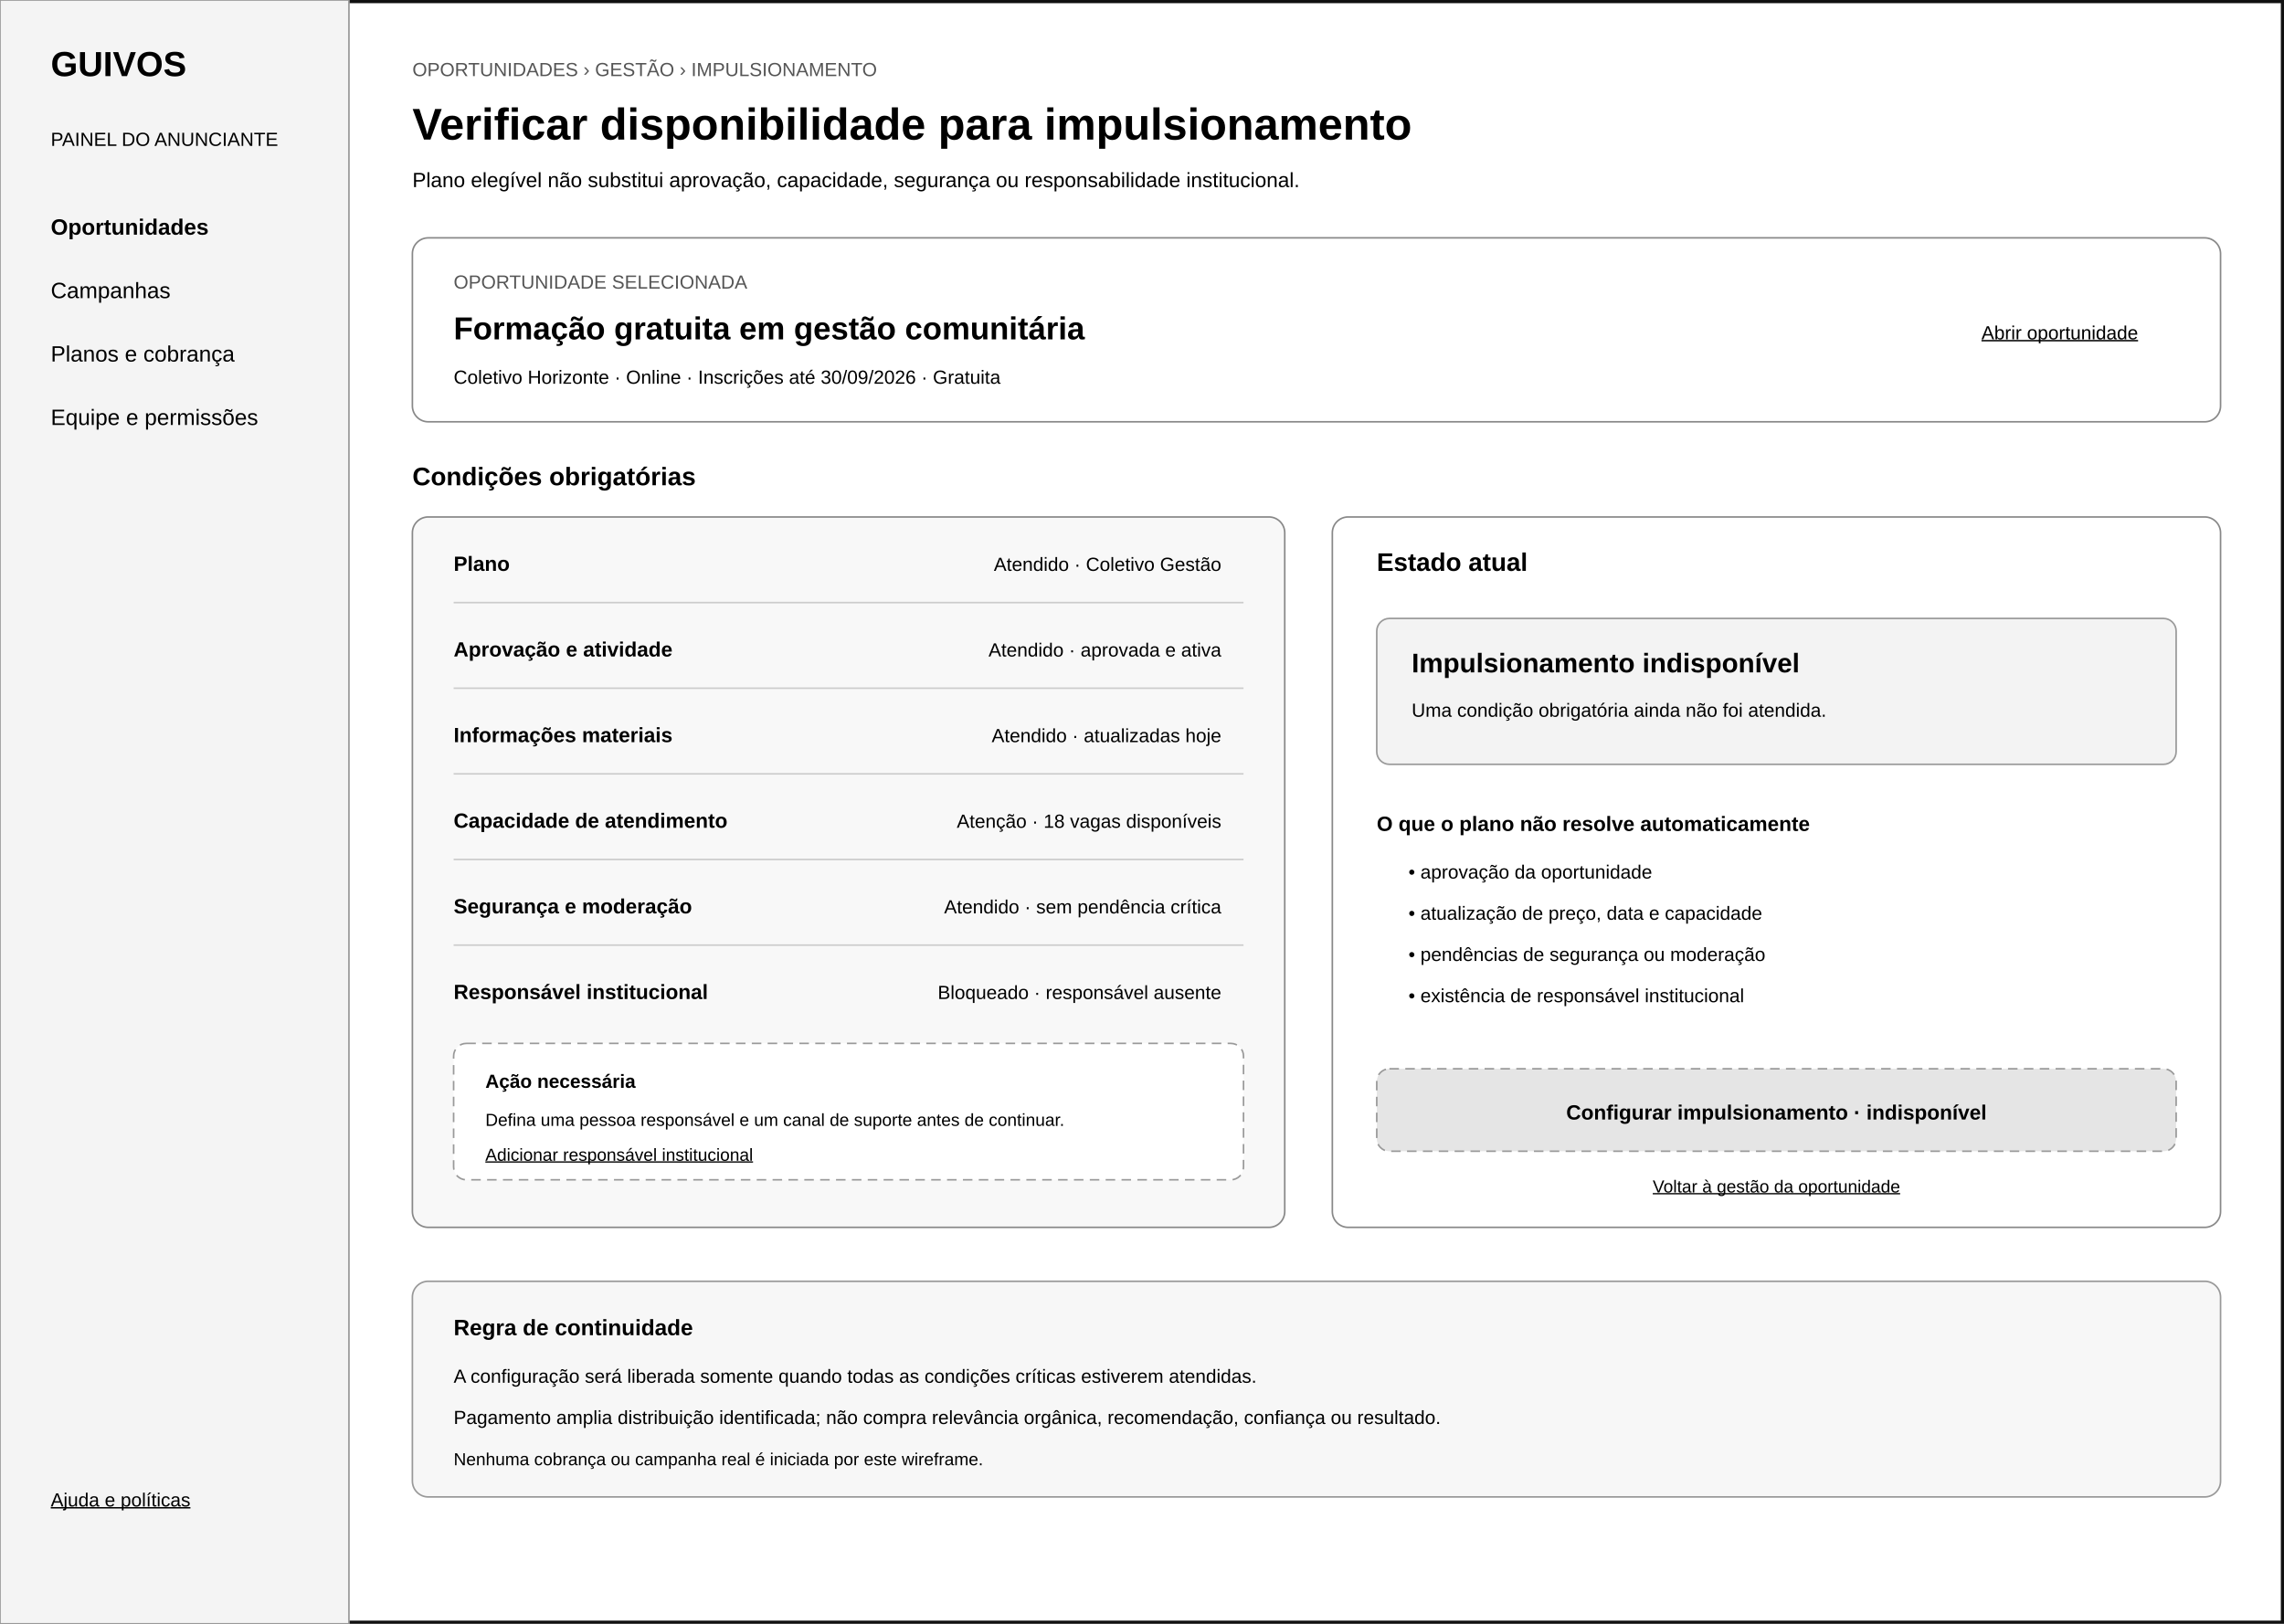
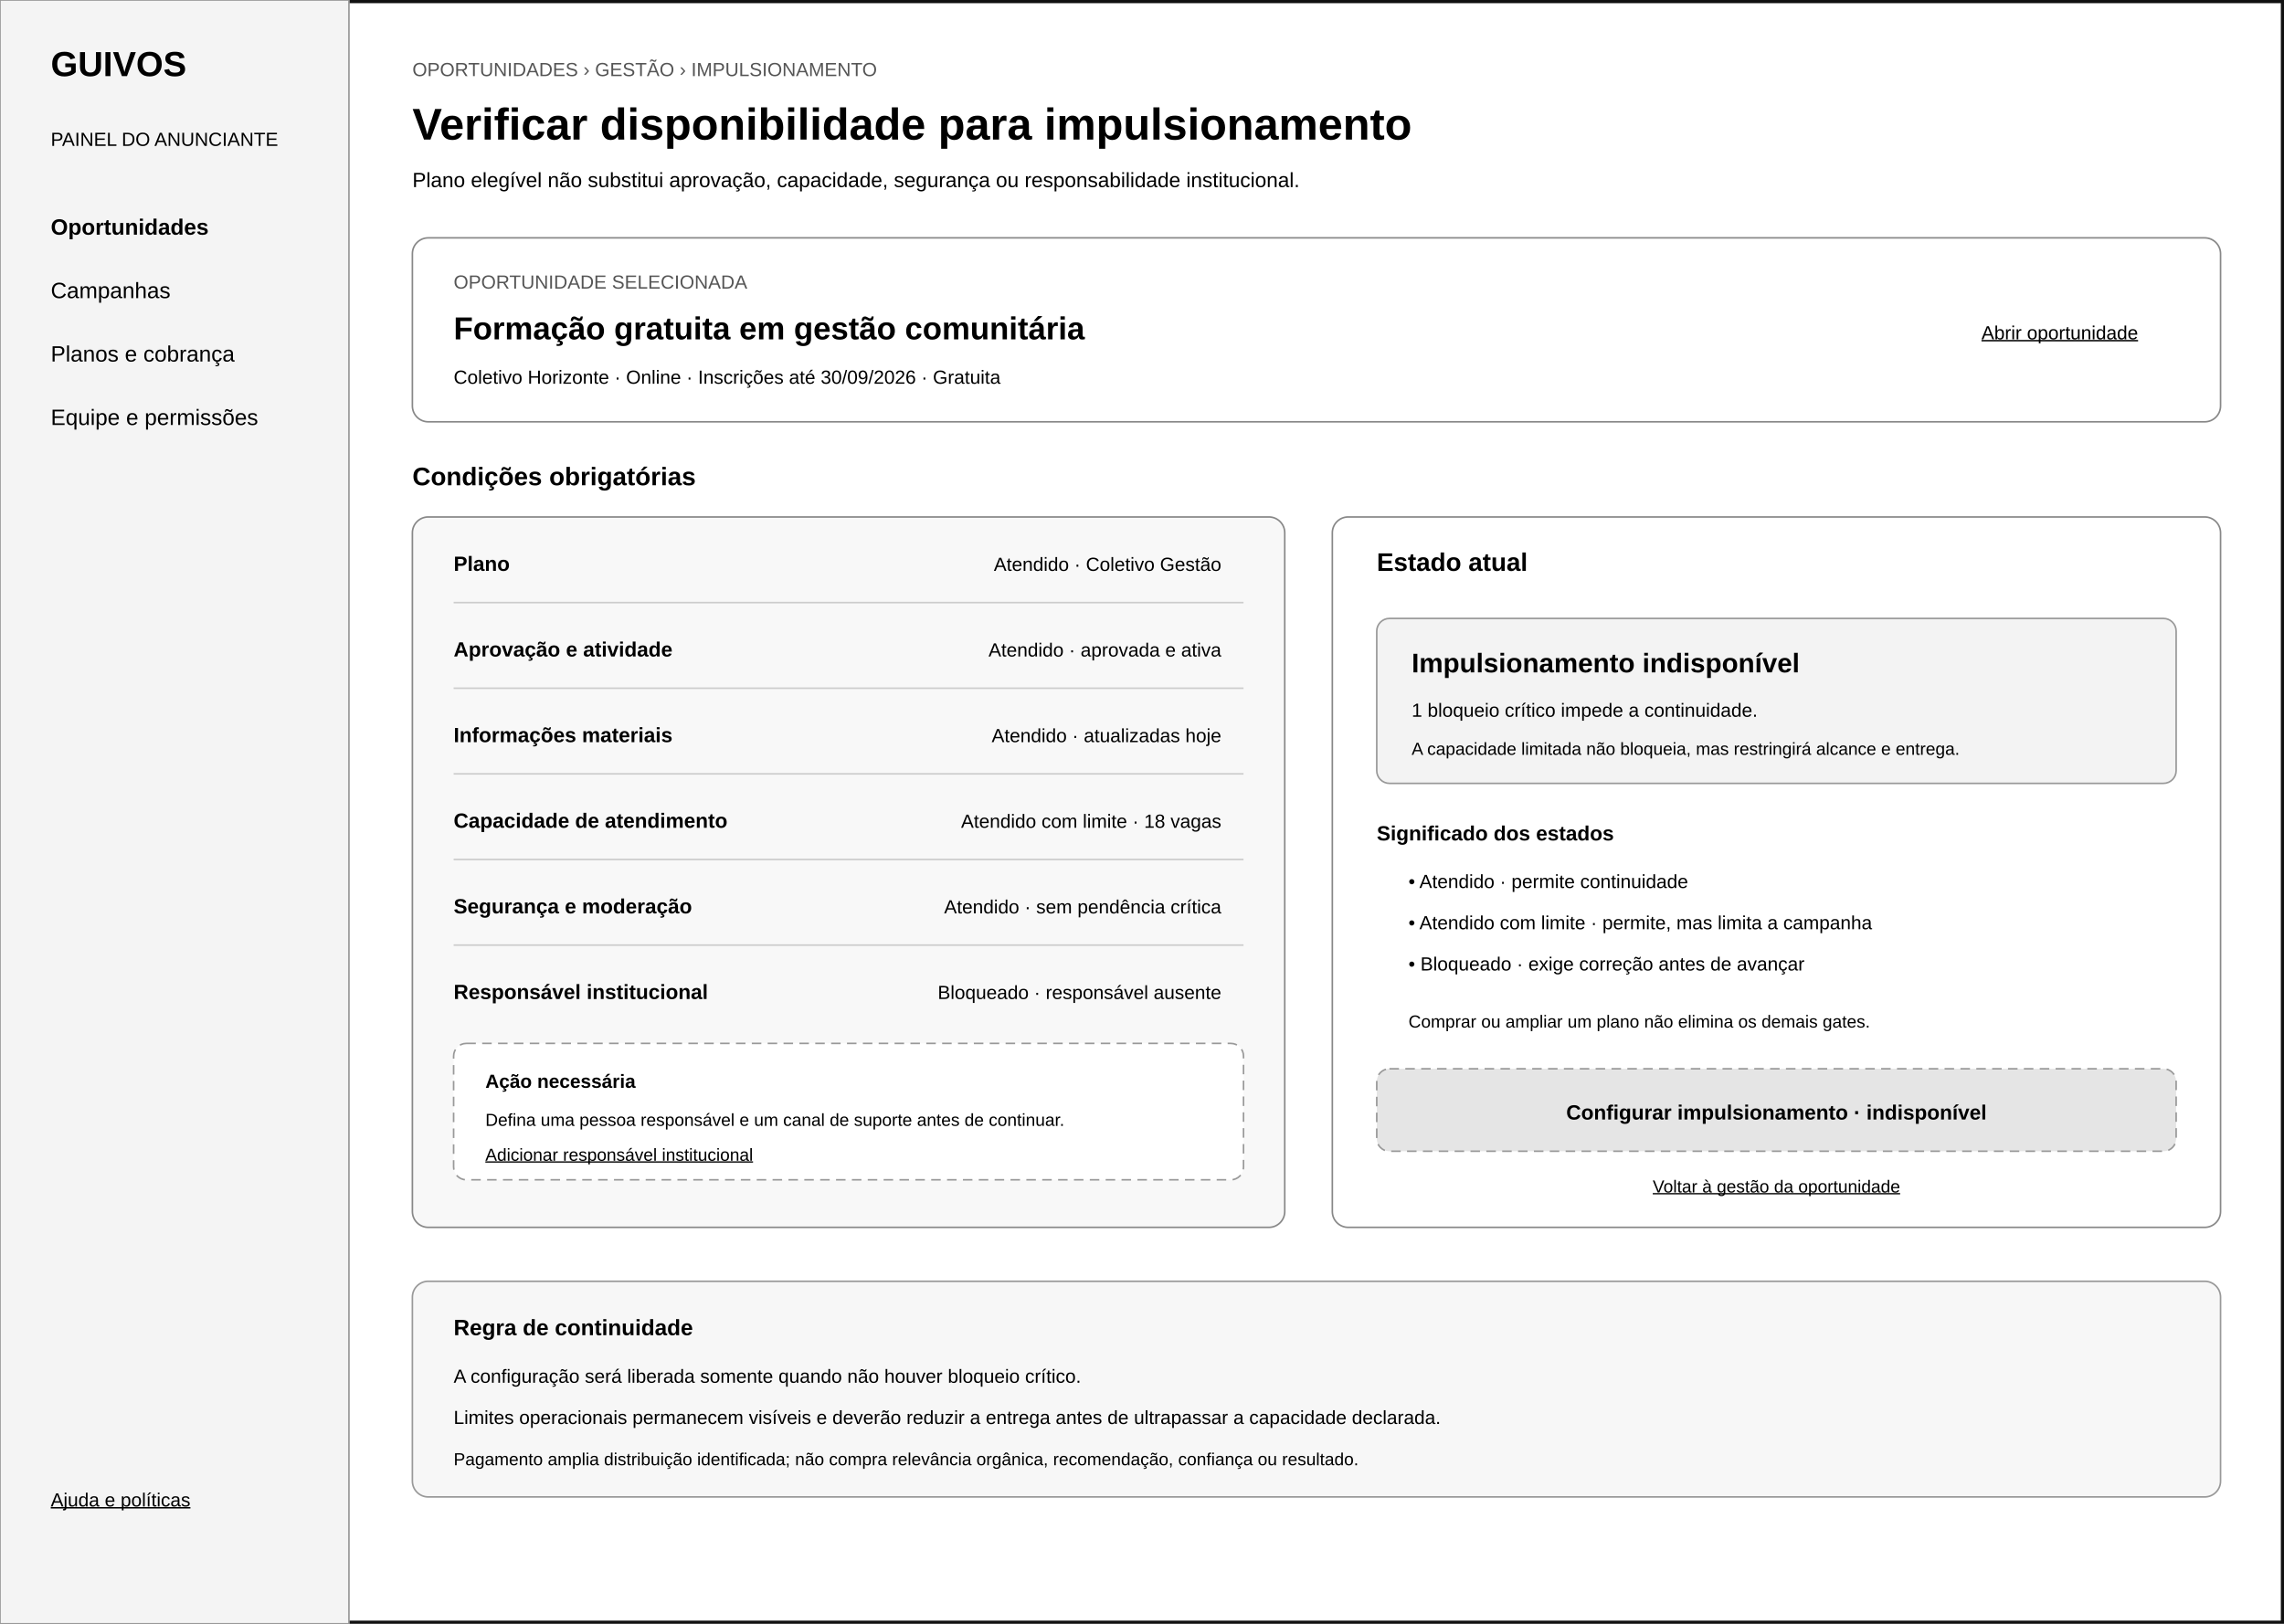
<svg xmlns="http://www.w3.org/2000/svg" width="1440" height="1024" viewBox="0 0 1440 1024" role="img" aria-labelledby="title desc">
  <rect width="1440" height="1024" fill="#ffffff" />
  <rect x="1" y="1" width="1438" height="1022" fill="none" stroke="#111111" stroke-width="2" />
  <rect x="0" y="0" width="220" height="1024" fill="#f4f4f4" stroke="#999999" />
  <text x="32" y="48" font-family="Arial, sans-serif" font-size="22" font-weight="700">GUIVOS</text>
  <text x="32" y="92" font-family="Arial, sans-serif" font-size="12">PAINEL DO ANUNCIANTE</text>
  <text x="32" y="148" font-family="Arial, sans-serif" font-size="14" font-weight="700">Oportunidades</text>
  <text x="32" y="188" font-family="Arial, sans-serif" font-size="14">Campanhas</text>
  <text x="32" y="228" font-family="Arial, sans-serif" font-size="14">Planos e cobrança</text>
  <text x="32" y="268" font-family="Arial, sans-serif" font-size="14">Equipe e permissões</text>
  <text x="32" y="950" font-family="Arial, sans-serif" font-size="12" text-decoration="underline">Ajuda e políticas</text>
  <text x="260" y="48" font-family="Arial, sans-serif" font-size="12" fill="#555555">OPORTUNIDADES › GESTÃO › IMPULSIONAMENTO</text>
  <text x="260" y="88" font-family="Arial, sans-serif" font-size="28" font-weight="700">Verificar disponibilidade para impulsionamento</text>
  <text x="260" y="118" font-family="Arial, sans-serif" font-size="13">Plano elegível não substitui aprovação, capacidade, segurança ou responsabilidade institucional.</text>
  <rect x="260" y="150" width="1140" height="116" rx="10" fill="#ffffff" stroke="#888888" />
  <text x="286" y="182" font-family="Arial, sans-serif" font-size="12" fill="#555555">OPORTUNIDADE SELECIONADA</text>
  <text x="286" y="214" font-family="Arial, sans-serif" font-size="20" font-weight="700">Formação gratuita em gestão comunitária</text>
  <text x="286" y="242" font-family="Arial, sans-serif" font-size="12">Coletivo Horizonte · Online · Inscrições até 30/09/2026 · Gratuita</text>
  <text x="1348" y="214" text-anchor="end" font-family="Arial, sans-serif" font-size="12" text-decoration="underline">Abrir oportunidade</text>
  <text x="260" y="306" font-family="Arial, sans-serif" font-size="16" font-weight="700">Condições obrigatórias</text>
  <rect x="260" y="326" width="550" height="448" rx="10" fill="#f8f8f8" stroke="#888888" />
  <text x="286" y="360" font-family="Arial, sans-serif" font-size="13" font-weight="700">Plano</text>
  <text x="770" y="360" text-anchor="end" font-family="Arial, sans-serif" font-size="12">Atendido · Coletivo Gestão</text>
  <line x1="286" y1="380" x2="784" y2="380" stroke="#cccccc" />
  <text x="286" y="414" font-family="Arial, sans-serif" font-size="13" font-weight="700">Aprovação e atividade</text>
  <text x="770" y="414" text-anchor="end" font-family="Arial, sans-serif" font-size="12">Atendido · aprovada e ativa</text>
  <line x1="286" y1="434" x2="784" y2="434" stroke="#cccccc" />
  <text x="286" y="468" font-family="Arial, sans-serif" font-size="13" font-weight="700">Informações materiais</text>
  <text x="770" y="468" text-anchor="end" font-family="Arial, sans-serif" font-size="12">Atendido · atualizadas hoje</text>
  <line x1="286" y1="488" x2="784" y2="488" stroke="#cccccc" />
  <text x="286" y="522" font-family="Arial, sans-serif" font-size="13" font-weight="700">Capacidade de atendimento</text>
-   <text x="770" y="522" text-anchor="end" font-family="Arial, sans-serif" font-size="12">Atenção · 18 vagas disponíveis</text>
+   <text x="770" y="522" text-anchor="end" font-family="Arial, sans-serif" font-size="12">Atendido com limite · 18 vagas</text>
  <line x1="286" y1="542" x2="784" y2="542" stroke="#cccccc" />
  <text x="286" y="576" font-family="Arial, sans-serif" font-size="13" font-weight="700">Segurança e moderação</text>
  <text x="770" y="576" text-anchor="end" font-family="Arial, sans-serif" font-size="12">Atendido · sem pendência crítica</text>
  <line x1="286" y1="596" x2="784" y2="596" stroke="#cccccc" />
  <text x="286" y="630" font-family="Arial, sans-serif" font-size="13" font-weight="700">Responsável institucional</text>
  <text x="770" y="630" text-anchor="end" font-family="Arial, sans-serif" font-size="12">Bloqueado · responsável ausente</text>
  <rect x="286" y="658" width="498" height="86" rx="8" fill="#ffffff" stroke="#999999" stroke-dasharray="6 4" />
  <text x="306" y="686" font-family="Arial, sans-serif" font-size="12" font-weight="700">Ação necessária</text>
  <text x="306" y="710" font-family="Arial, sans-serif" font-size="11">Defina uma pessoa responsável e um canal de suporte antes de continuar.</text>
  <text x="306" y="732" font-family="Arial, sans-serif" font-size="11" text-decoration="underline">Adicionar responsável institucional</text>
  <rect x="840" y="326" width="560" height="448" rx="10" fill="#ffffff" stroke="#888888" />
  <text x="868" y="360" font-family="Arial, sans-serif" font-size="16" font-weight="700">Estado atual</text>
-   <rect x="868" y="390" width="504" height="92" rx="8" fill="#f3f3f3" stroke="#999999" />
+   <rect x="868" y="390" width="504" height="104" rx="8" fill="#f3f3f3" stroke="#999999" />
  <text x="890" y="424" font-family="Arial, sans-serif" font-size="17" font-weight="700">Impulsionamento indisponível</text>
-   <text x="890" y="452" font-family="Arial, sans-serif" font-size="12">Uma condição obrigatória ainda não foi atendida.</text>
-   <text x="868" y="524" font-family="Arial, sans-serif" font-size="13" font-weight="700">O que o plano não resolve automaticamente</text>
-   <text x="888" y="554" font-family="Arial, sans-serif" font-size="12">• aprovação da oportunidade</text>
-   <text x="888" y="580" font-family="Arial, sans-serif" font-size="12">• atualização de preço, data e capacidade</text>
-   <text x="888" y="606" font-family="Arial, sans-serif" font-size="12">• pendências de segurança ou moderação</text>
-   <text x="888" y="632" font-family="Arial, sans-serif" font-size="12">• existência de responsável institucional</text>
+   <text x="890" y="452" font-family="Arial, sans-serif" font-size="12">1 bloqueio crítico impede a continuidade.</text>
+   <text x="890" y="476" font-family="Arial, sans-serif" font-size="11">A capacidade limitada não bloqueia, mas restringirá alcance e entrega.</text>
+   <text x="868" y="530" font-family="Arial, sans-serif" font-size="13" font-weight="700">Significado dos estados</text>
+   <text x="888" y="560" font-family="Arial, sans-serif" font-size="12">• Atendido · permite continuidade</text>
+   <text x="888" y="586" font-family="Arial, sans-serif" font-size="12">• Atendido com limite · permite, mas limita a campanha</text>
+   <text x="888" y="612" font-family="Arial, sans-serif" font-size="12">• Bloqueado · exige correção antes de avançar</text>
+   <text x="888" y="648" font-family="Arial, sans-serif" font-size="11">Comprar ou ampliar um plano não elimina os demais gates.</text>
  <rect x="868" y="674" width="504" height="52" rx="8" fill="#e5e5e5" stroke="#999999" stroke-dasharray="6 4" />
  <text x="1120" y="706" text-anchor="middle" font-family="Arial, sans-serif" font-size="13" font-weight="700">Configurar impulsionamento · indisponível</text>
  <text x="1120" y="752" text-anchor="middle" font-family="Arial, sans-serif" font-size="11" text-decoration="underline">Voltar à gestão da oportunidade</text>
  <rect x="260" y="808" width="1140" height="136" rx="10" fill="#f7f7f7" stroke="#999999" />
  <text x="286" y="842" font-family="Arial, sans-serif" font-size="14" font-weight="700">Regra de continuidade</text>
-   <text x="286" y="872" font-family="Arial, sans-serif" font-size="12">A configuração será liberada somente quando todas as condições críticas estiverem atendidas.</text>
-   <text x="286" y="898" font-family="Arial, sans-serif" font-size="12">Pagamento amplia distribuição identificada; não compra relevância orgânica, recomendação, confiança ou resultado.</text>
-   <text x="286" y="924" font-family="Arial, sans-serif" font-size="11">Nenhuma cobrança ou campanha real é iniciada por este wireframe.</text>
+   <text x="286" y="872" font-family="Arial, sans-serif" font-size="12">A configuração será liberada somente quando não houver bloqueio crítico.</text>
+   <text x="286" y="898" font-family="Arial, sans-serif" font-size="12">Limites operacionais permanecem visíveis e deverão reduzir a entrega antes de ultrapassar a capacidade declarada.</text>
+   <text x="286" y="924" font-family="Arial, sans-serif" font-size="11">Pagamento amplia distribuição identificada; não compra relevância orgânica, recomendação, confiança ou resultado.</text>
</svg>
